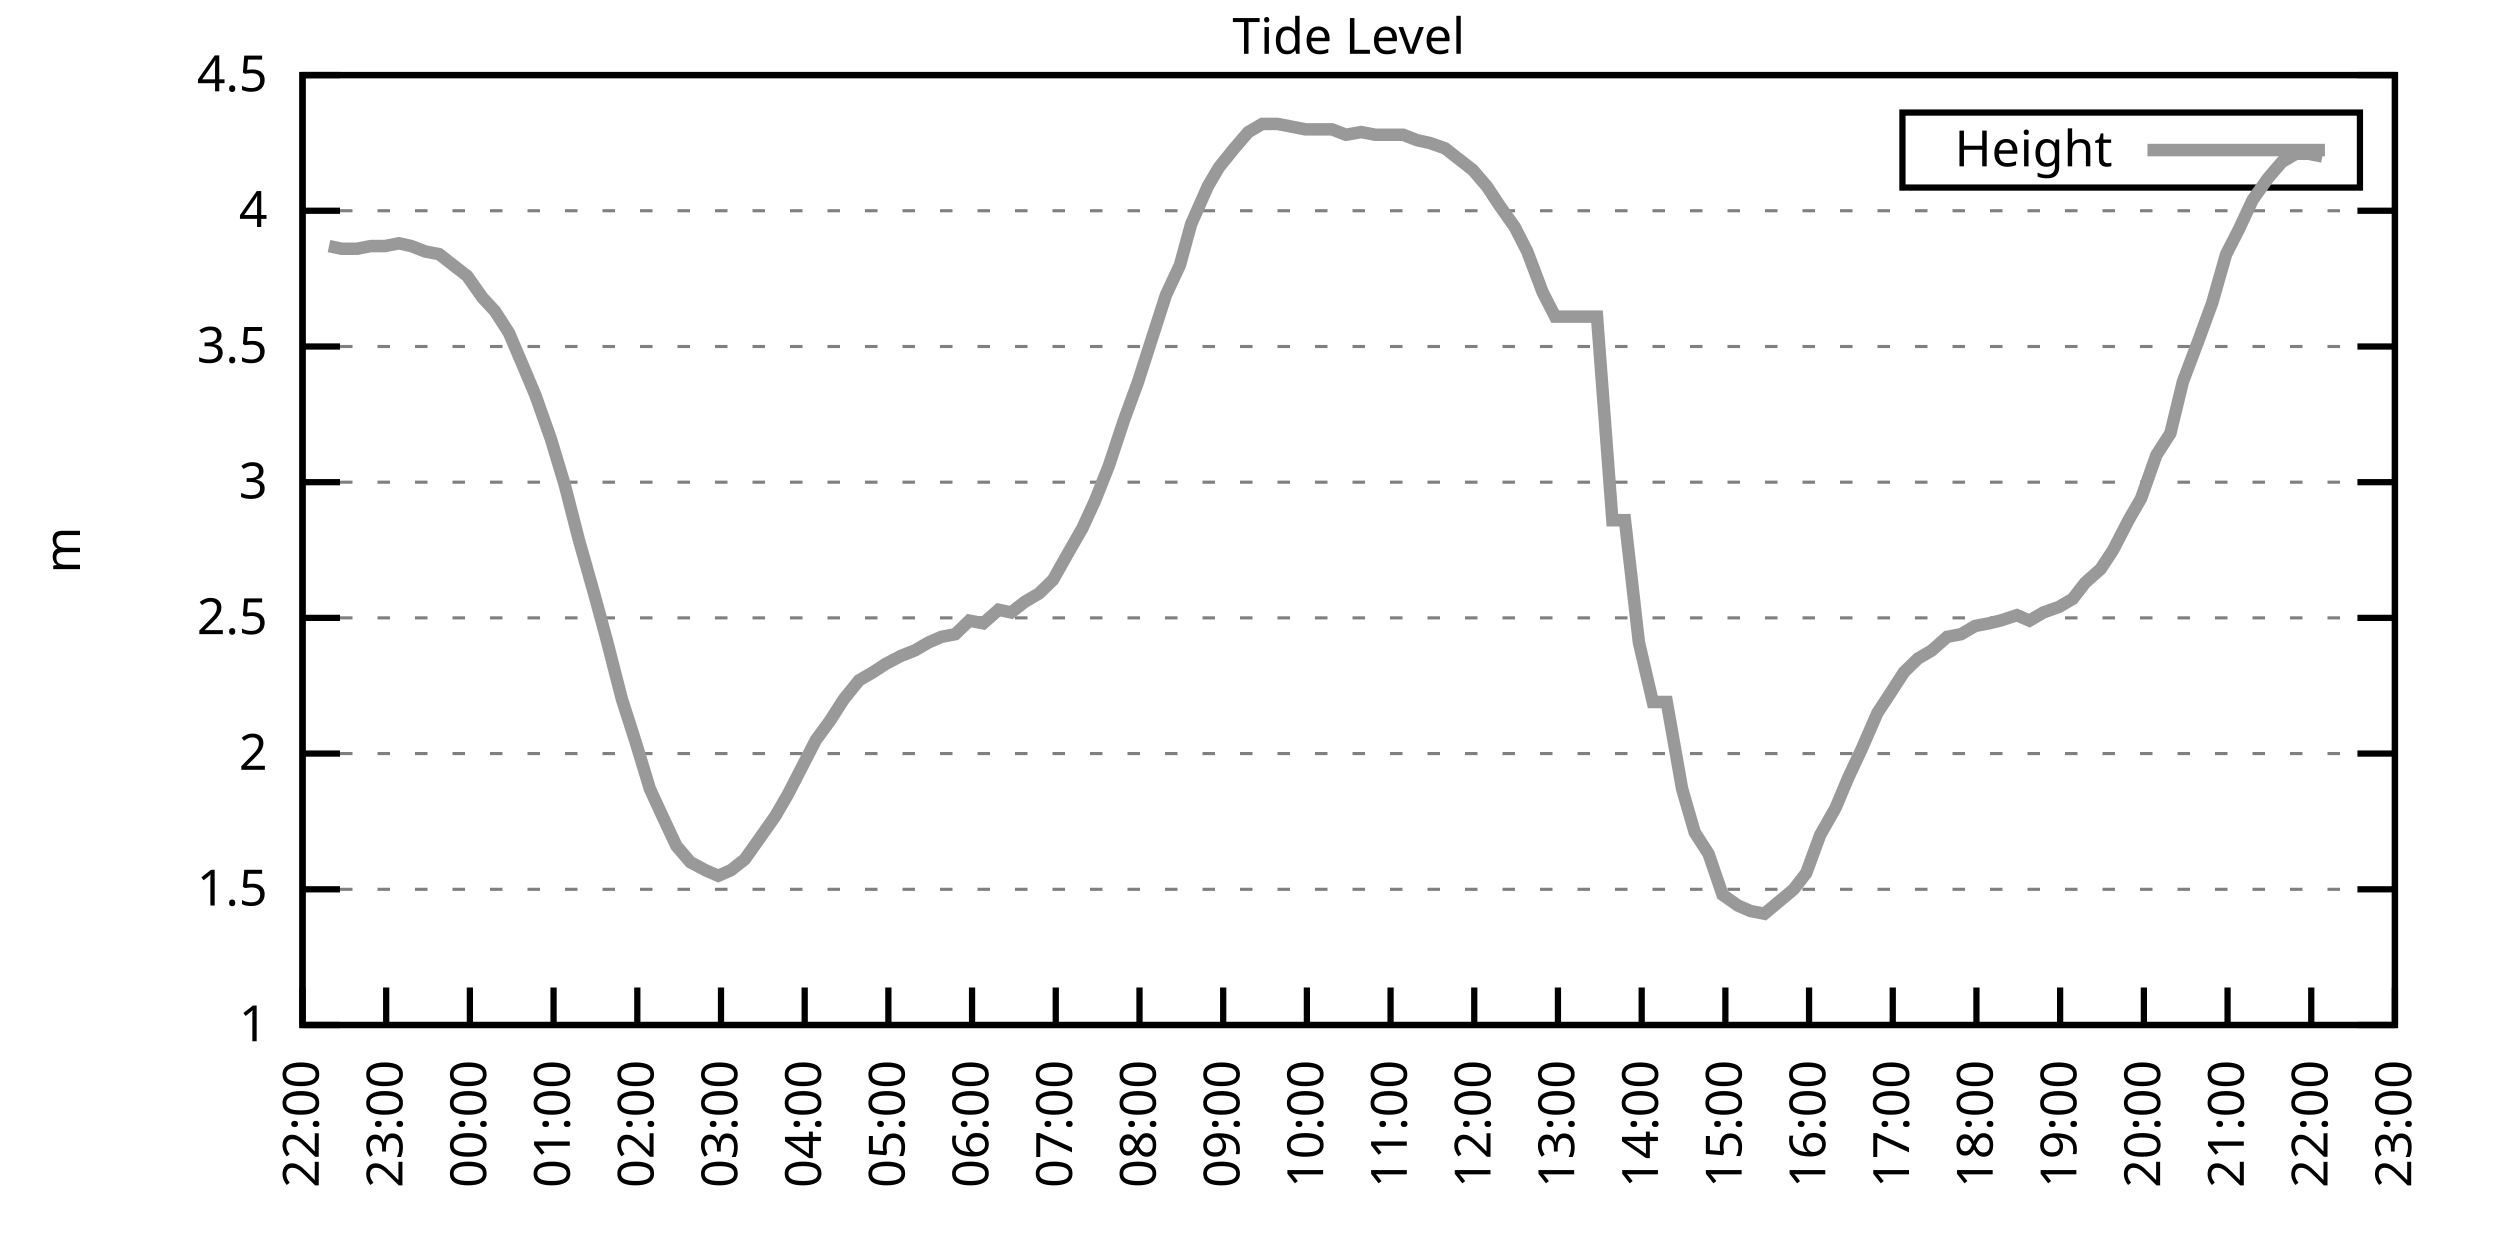
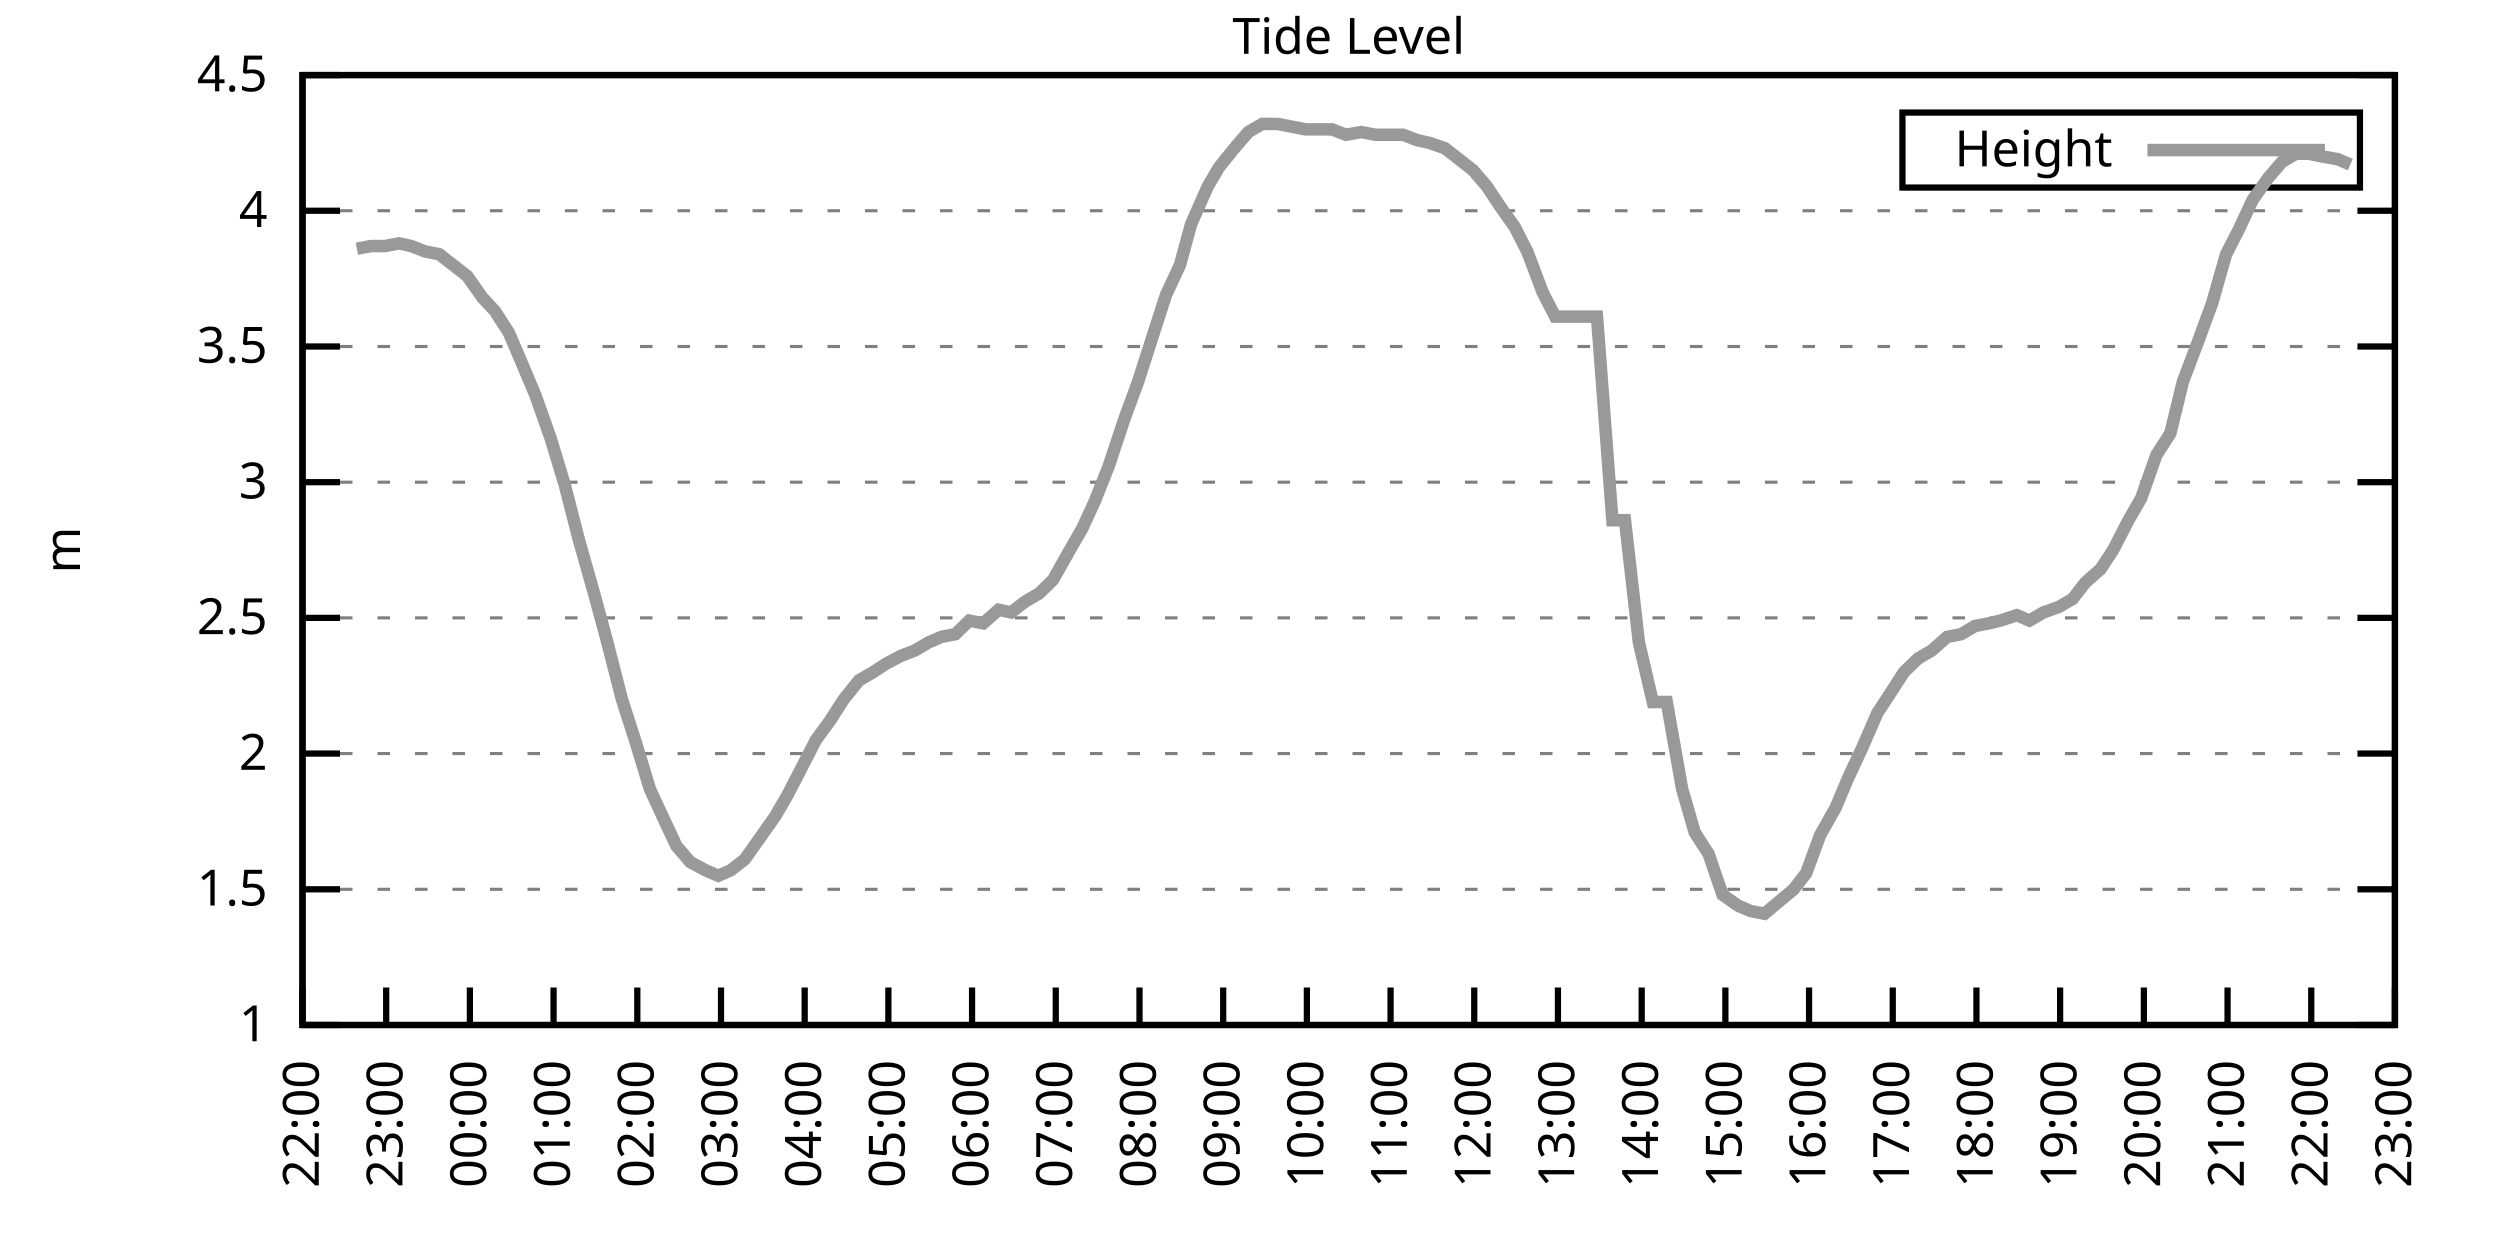
<svg xmlns="http://www.w3.org/2000/svg" xmlns:xlink="http://www.w3.org/1999/xlink" width="400" height="200" viewBox="0 0 400 200">
  <g id="gnuplot_canvas">
    <rect x="0" y="0" width="400" height="200" fill="none" />
    <defs>
      <circle id="gpDot" r="0.5" stroke-width="0.5" stroke="currentColor" />
      <path id="gpPt0" stroke-width="0.333" stroke="currentColor" d="M-1,0 h2 M0,-1 v2" />
      <path id="gpPt1" stroke-width="0.333" stroke="currentColor" d="M-1,-1 L1,1 M1,-1 L-1,1" />
      <path id="gpPt2" stroke-width="0.333" stroke="currentColor" d="M-1,0 L1,0 M0,-1 L0,1 M-1,-1 L1,1 M-1,1 L1,-1" />
      <rect id="gpPt3" stroke-width="0.333" stroke="currentColor" x="-1" y="-1" width="2" height="2" />
      <rect id="gpPt4" stroke-width="0.333" stroke="currentColor" fill="currentColor" x="-1" y="-1" width="2" height="2" />
      <circle id="gpPt5" stroke-width="0.333" stroke="currentColor" cx="0" cy="0" r="1" />
      <use xlink:href="#gpPt5" id="gpPt6" fill="currentColor" stroke="none" />
      <path id="gpPt7" stroke-width="0.333" stroke="currentColor" d="M0,-1.33 L-1.33,0.67 L1.33,0.67 z" />
      <use xlink:href="#gpPt7" id="gpPt8" fill="currentColor" stroke="none" />
      <use xlink:href="#gpPt7" id="gpPt9" stroke="currentColor" transform="rotate(180)" />
      <use xlink:href="#gpPt9" id="gpPt10" fill="currentColor" stroke="none" />
      <use xlink:href="#gpPt3" id="gpPt11" stroke="currentColor" transform="rotate(45)" />
      <use xlink:href="#gpPt11" id="gpPt12" fill="currentColor" stroke="none" />
      <path id="gpPt13" stroke-width="0.333" stroke="currentColor" d="M0,1.330 L1.265,0.411 L0.782,-1.067 L-0.782,-1.076 L-1.265,0.411 z" />
      <use xlink:href="#gpPt13" id="gpPt14" fill="currentColor" stroke="none" />
      <filter id="textbox" filterUnits="objectBoundingBox" x="0" y="0" height="1" width="1">
        <feFlood flood-color="white" flood-opacity="1" result="bgnd" />
        <feComposite in="SourceGraphic" in2="bgnd" operator="atop" />
      </filter>
      <filter id="greybox" filterUnits="objectBoundingBox" x="0" y="0" height="1" width="1">
        <feFlood flood-color="lightgrey" flood-opacity="1" result="grey" />
        <feComposite in="SourceGraphic" in2="grey" operator="atop" />
      </filter>
    </defs>
    <g fill="none" color="white" stroke="currentColor" stroke-width="1.00" stroke-linecap="butt" stroke-linejoin="miter">
</g>
    <g fill="none" color="black" stroke="currentColor" stroke-width="1.00" stroke-linecap="butt" stroke-linejoin="miter">
      <g stroke="none" shape-rendering="crispEdges">
        <polygon fill="rgb(255, 255, 255)" points="48.40,164.00 383.18,164.00 383.18,12.02 48.40,12.02 " />
      </g>
    </g>
    <g fill="none" color="black" stroke="currentColor" stroke-width="1.00" stroke-linecap="butt" stroke-linejoin="miter">
</g>
    <g fill="none" color="black" stroke="black" stroke-width="0.50" stroke-linecap="butt" stroke-linejoin="miter">
</g>
    <g fill="none" color="gray" stroke="currentColor" stroke-width="0.50" stroke-linecap="butt" stroke-linejoin="miter">
      <path stroke="gray" stroke-dasharray="2,4" class="gridline" d="M48.40,164.00 L383.19,164.00  " />
    </g>
    <g fill="none" color="gray" stroke="gray" stroke-width="1.00" stroke-linecap="butt" stroke-linejoin="miter">
</g>
    <g fill="none" color="black" stroke="currentColor" stroke-width="1.00" stroke-linecap="butt" stroke-linejoin="miter">
      <path stroke="black" d="M48.40,164.00 L54.40,164.00 M383.19,164.00 L377.19,164.00  " />
      <g transform="translate(42.80,166.60)" stroke="none" fill="black" font-family="Sans" font-size="8.00" text-anchor="end">
        <text>
          <tspan font-family="Sans"> 1</tspan>
        </text>
      </g>
    </g>
    <g fill="none" color="black" stroke="currentColor" stroke-width="1.00" stroke-linecap="butt" stroke-linejoin="miter">
</g>
    <g fill="none" color="black" stroke="black" stroke-width="0.50" stroke-linecap="butt" stroke-linejoin="miter">
</g>
    <g fill="none" color="gray" stroke="currentColor" stroke-width="0.50" stroke-linecap="butt" stroke-linejoin="miter">
      <path stroke="gray" stroke-dasharray="2,4" class="gridline" d="M48.40,142.29 L383.19,142.29  " />
    </g>
    <g fill="none" color="gray" stroke="gray" stroke-width="1.00" stroke-linecap="butt" stroke-linejoin="miter">
</g>
    <g fill="none" color="black" stroke="currentColor" stroke-width="1.00" stroke-linecap="butt" stroke-linejoin="miter">
      <path stroke="black" d="M48.40,142.29 L54.40,142.29 M383.19,142.29 L377.19,142.29  " />
      <g transform="translate(42.80,144.89)" stroke="none" fill="black" font-family="Sans" font-size="8.00" text-anchor="end">
        <text>
          <tspan font-family="Sans"> 1.5</tspan>
        </text>
      </g>
    </g>
    <g fill="none" color="black" stroke="currentColor" stroke-width="1.00" stroke-linecap="butt" stroke-linejoin="miter">
</g>
    <g fill="none" color="black" stroke="black" stroke-width="0.50" stroke-linecap="butt" stroke-linejoin="miter">
</g>
    <g fill="none" color="gray" stroke="currentColor" stroke-width="0.50" stroke-linecap="butt" stroke-linejoin="miter">
      <path stroke="gray" stroke-dasharray="2,4" class="gridline" d="M48.40,120.57 L383.19,120.57  " />
    </g>
    <g fill="none" color="gray" stroke="gray" stroke-width="1.00" stroke-linecap="butt" stroke-linejoin="miter">
</g>
    <g fill="none" color="black" stroke="currentColor" stroke-width="1.00" stroke-linecap="butt" stroke-linejoin="miter">
      <path stroke="black" d="M48.40,120.57 L54.40,120.57 M383.19,120.57 L377.19,120.57  " />
      <g transform="translate(42.80,123.17)" stroke="none" fill="black" font-family="Sans" font-size="8.00" text-anchor="end">
        <text>
          <tspan font-family="Sans"> 2</tspan>
        </text>
      </g>
    </g>
    <g fill="none" color="black" stroke="currentColor" stroke-width="1.00" stroke-linecap="butt" stroke-linejoin="miter">
</g>
    <g fill="none" color="black" stroke="black" stroke-width="0.50" stroke-linecap="butt" stroke-linejoin="miter">
</g>
    <g fill="none" color="gray" stroke="currentColor" stroke-width="0.50" stroke-linecap="butt" stroke-linejoin="miter">
      <path stroke="gray" stroke-dasharray="2,4" class="gridline" d="M48.40,98.86 L383.19,98.86  " />
    </g>
    <g fill="none" color="gray" stroke="gray" stroke-width="1.00" stroke-linecap="butt" stroke-linejoin="miter">
</g>
    <g fill="none" color="black" stroke="currentColor" stroke-width="1.00" stroke-linecap="butt" stroke-linejoin="miter">
      <path stroke="black" d="M48.40,98.86 L54.40,98.86 M383.19,98.86 L377.19,98.86  " />
      <g transform="translate(42.80,101.46)" stroke="none" fill="black" font-family="Sans" font-size="8.00" text-anchor="end">
        <text>
          <tspan font-family="Sans"> 2.5</tspan>
        </text>
      </g>
    </g>
    <g fill="none" color="black" stroke="currentColor" stroke-width="1.00" stroke-linecap="butt" stroke-linejoin="miter">
</g>
    <g fill="none" color="black" stroke="black" stroke-width="0.50" stroke-linecap="butt" stroke-linejoin="miter">
</g>
    <g fill="none" color="gray" stroke="currentColor" stroke-width="0.50" stroke-linecap="butt" stroke-linejoin="miter">
      <path stroke="gray" stroke-dasharray="2,4" class="gridline" d="M48.40,77.15 L383.19,77.15  " />
    </g>
    <g fill="none" color="gray" stroke="gray" stroke-width="1.00" stroke-linecap="butt" stroke-linejoin="miter">
</g>
    <g fill="none" color="black" stroke="currentColor" stroke-width="1.00" stroke-linecap="butt" stroke-linejoin="miter">
      <path stroke="black" d="M48.40,77.15 L54.40,77.15 M383.19,77.15 L377.19,77.15  " />
      <g transform="translate(42.80,79.75)" stroke="none" fill="black" font-family="Sans" font-size="8.00" text-anchor="end">
        <text>
          <tspan font-family="Sans"> 3</tspan>
        </text>
      </g>
    </g>
    <g fill="none" color="black" stroke="currentColor" stroke-width="1.00" stroke-linecap="butt" stroke-linejoin="miter">
</g>
    <g fill="none" color="black" stroke="black" stroke-width="0.50" stroke-linecap="butt" stroke-linejoin="miter">
</g>
    <g fill="none" color="gray" stroke="currentColor" stroke-width="0.50" stroke-linecap="butt" stroke-linejoin="miter">
      <path stroke="gray" stroke-dasharray="2,4" class="gridline" d="M48.40,55.44 L383.19,55.44  " />
    </g>
    <g fill="none" color="gray" stroke="gray" stroke-width="1.00" stroke-linecap="butt" stroke-linejoin="miter">
</g>
    <g fill="none" color="black" stroke="currentColor" stroke-width="1.00" stroke-linecap="butt" stroke-linejoin="miter">
      <path stroke="black" d="M48.40,55.44 L54.40,55.44 M383.19,55.44 L377.19,55.44  " />
      <g transform="translate(42.80,58.04)" stroke="none" fill="black" font-family="Sans" font-size="8.00" text-anchor="end">
        <text>
          <tspan font-family="Sans"> 3.5</tspan>
        </text>
      </g>
    </g>
    <g fill="none" color="black" stroke="currentColor" stroke-width="1.00" stroke-linecap="butt" stroke-linejoin="miter">
</g>
    <g fill="none" color="black" stroke="black" stroke-width="0.50" stroke-linecap="butt" stroke-linejoin="miter">
</g>
    <g fill="none" color="gray" stroke="currentColor" stroke-width="0.50" stroke-linecap="butt" stroke-linejoin="miter">
      <path stroke="gray" stroke-dasharray="2,4" class="gridline" d="M48.40,33.72 L383.19,33.72  " />
    </g>
    <g fill="none" color="gray" stroke="gray" stroke-width="1.00" stroke-linecap="butt" stroke-linejoin="miter">
</g>
    <g fill="none" color="black" stroke="currentColor" stroke-width="1.00" stroke-linecap="butt" stroke-linejoin="miter">
      <path stroke="black" d="M48.40,33.72 L54.40,33.72 M383.19,33.72 L377.19,33.72  " />
      <g transform="translate(42.80,36.32)" stroke="none" fill="black" font-family="Sans" font-size="8.00" text-anchor="end">
        <text>
          <tspan font-family="Sans"> 4</tspan>
        </text>
      </g>
    </g>
    <g fill="none" color="black" stroke="currentColor" stroke-width="1.00" stroke-linecap="butt" stroke-linejoin="miter">
</g>
    <g fill="none" color="black" stroke="black" stroke-width="0.50" stroke-linecap="butt" stroke-linejoin="miter">
</g>
    <g fill="none" color="gray" stroke="currentColor" stroke-width="0.50" stroke-linecap="butt" stroke-linejoin="miter">
      <path stroke="gray" stroke-dasharray="2,4" class="gridline" d="M48.40,12.01 L383.19,12.01  " />
    </g>
    <g fill="none" color="gray" stroke="gray" stroke-width="1.00" stroke-linecap="butt" stroke-linejoin="miter">
</g>
    <g fill="none" color="black" stroke="currentColor" stroke-width="1.00" stroke-linecap="butt" stroke-linejoin="miter">
      <path stroke="black" d="M48.40,12.01 L54.40,12.01 M383.19,12.01 L377.19,12.01  " />
      <g transform="translate(42.80,14.61)" stroke="none" fill="black" font-family="Sans" font-size="8.00" text-anchor="end">
        <text>
          <tspan font-family="Sans"> 4.5</tspan>
        </text>
      </g>
    </g>
    <g fill="none" color="black" stroke="currentColor" stroke-width="1.00" stroke-linecap="butt" stroke-linejoin="miter">
      <path stroke="black" d="M48.40,164.00 L48.40,158.00  " />
      <g transform="translate(51.00,169.60) rotate(270.00)" stroke="none" fill="black" font-family="Sans" font-size="8.00" text-anchor="end">
        <text>
          <tspan font-family="Sans">22:00</tspan>
        </text>
      </g>
    </g>
    <g fill="none" color="black" stroke="currentColor" stroke-width="1.00" stroke-linecap="butt" stroke-linejoin="miter">
      <path stroke="black" d="M61.79,164.00 L61.79,158.00  " />
      <g transform="translate(64.39,169.60) rotate(270.00)" stroke="none" fill="black" font-family="Sans" font-size="8.00" text-anchor="end">
        <text>
          <tspan font-family="Sans">23:00</tspan>
        </text>
      </g>
    </g>
    <g fill="none" color="black" stroke="currentColor" stroke-width="1.00" stroke-linecap="butt" stroke-linejoin="miter">
      <path stroke="black" d="M75.18,164.00 L75.18,158.00  " />
      <g transform="translate(77.78,169.60) rotate(270.00)" stroke="none" fill="black" font-family="Sans" font-size="8.00" text-anchor="end">
        <text>
          <tspan font-family="Sans">00:00</tspan>
        </text>
      </g>
    </g>
    <g fill="none" color="black" stroke="currentColor" stroke-width="1.00" stroke-linecap="butt" stroke-linejoin="miter">
      <path stroke="black" d="M88.57,164.00 L88.57,158.00  " />
      <g transform="translate(91.17,169.60) rotate(270.00)" stroke="none" fill="black" font-family="Sans" font-size="8.00" text-anchor="end">
        <text>
          <tspan font-family="Sans">01:00</tspan>
        </text>
      </g>
    </g>
    <g fill="none" color="black" stroke="currentColor" stroke-width="1.00" stroke-linecap="butt" stroke-linejoin="miter">
      <path stroke="black" d="M101.97,164.00 L101.97,158.00  " />
      <g transform="translate(104.57,169.60) rotate(270.00)" stroke="none" fill="black" font-family="Sans" font-size="8.00" text-anchor="end">
        <text>
          <tspan font-family="Sans">02:00</tspan>
        </text>
      </g>
    </g>
    <g fill="none" color="black" stroke="currentColor" stroke-width="1.00" stroke-linecap="butt" stroke-linejoin="miter">
      <path stroke="black" d="M115.36,164.00 L115.36,158.00  " />
      <g transform="translate(117.96,169.60) rotate(270.00)" stroke="none" fill="black" font-family="Sans" font-size="8.00" text-anchor="end">
        <text>
          <tspan font-family="Sans">03:00</tspan>
        </text>
      </g>
    </g>
    <g fill="none" color="black" stroke="currentColor" stroke-width="1.00" stroke-linecap="butt" stroke-linejoin="miter">
      <path stroke="black" d="M128.75,164.00 L128.75,158.00  " />
      <g transform="translate(131.35,169.60) rotate(270.00)" stroke="none" fill="black" font-family="Sans" font-size="8.00" text-anchor="end">
        <text>
          <tspan font-family="Sans">04:00</tspan>
        </text>
      </g>
    </g>
    <g fill="none" color="black" stroke="currentColor" stroke-width="1.00" stroke-linecap="butt" stroke-linejoin="miter">
      <path stroke="black" d="M142.14,164.00 L142.14,158.00  " />
      <g transform="translate(144.74,169.60) rotate(270.00)" stroke="none" fill="black" font-family="Sans" font-size="8.00" text-anchor="end">
        <text>
          <tspan font-family="Sans">05:00</tspan>
        </text>
      </g>
    </g>
    <g fill="none" color="black" stroke="currentColor" stroke-width="1.00" stroke-linecap="butt" stroke-linejoin="miter">
      <path stroke="black" d="M155.53,164.00 L155.53,158.00  " />
      <g transform="translate(158.13,169.60) rotate(270.00)" stroke="none" fill="black" font-family="Sans" font-size="8.00" text-anchor="end">
        <text>
          <tspan font-family="Sans">06:00</tspan>
        </text>
      </g>
    </g>
    <g fill="none" color="black" stroke="currentColor" stroke-width="1.00" stroke-linecap="butt" stroke-linejoin="miter">
      <path stroke="black" d="M168.92,164.00 L168.92,158.00  " />
      <g transform="translate(171.52,169.60) rotate(270.00)" stroke="none" fill="black" font-family="Sans" font-size="8.00" text-anchor="end">
        <text>
          <tspan font-family="Sans">07:00</tspan>
        </text>
      </g>
    </g>
    <g fill="none" color="black" stroke="currentColor" stroke-width="1.00" stroke-linecap="butt" stroke-linejoin="miter">
      <path stroke="black" d="M182.32,164.00 L182.32,158.00  " />
      <g transform="translate(184.92,169.60) rotate(270.00)" stroke="none" fill="black" font-family="Sans" font-size="8.00" text-anchor="end">
        <text>
          <tspan font-family="Sans">08:00</tspan>
        </text>
      </g>
    </g>
    <g fill="none" color="black" stroke="currentColor" stroke-width="1.00" stroke-linecap="butt" stroke-linejoin="miter">
      <path stroke="black" d="M195.71,164.00 L195.71,158.00  " />
      <g transform="translate(198.31,169.60) rotate(270.00)" stroke="none" fill="black" font-family="Sans" font-size="8.00" text-anchor="end">
        <text>
          <tspan font-family="Sans">09:00</tspan>
        </text>
      </g>
    </g>
    <g fill="none" color="black" stroke="currentColor" stroke-width="1.00" stroke-linecap="butt" stroke-linejoin="miter">
      <path stroke="black" d="M209.10,164.00 L209.10,158.00  " />
      <g transform="translate(211.70,169.60) rotate(270.00)" stroke="none" fill="black" font-family="Sans" font-size="8.00" text-anchor="end">
        <text>
          <tspan font-family="Sans">10:00</tspan>
        </text>
      </g>
    </g>
    <g fill="none" color="black" stroke="currentColor" stroke-width="1.00" stroke-linecap="butt" stroke-linejoin="miter">
      <path stroke="black" d="M222.49,164.00 L222.49,158.00  " />
      <g transform="translate(225.09,169.60) rotate(270.00)" stroke="none" fill="black" font-family="Sans" font-size="8.00" text-anchor="end">
        <text>
          <tspan font-family="Sans">11:00</tspan>
        </text>
      </g>
    </g>
    <g fill="none" color="black" stroke="currentColor" stroke-width="1.00" stroke-linecap="butt" stroke-linejoin="miter">
      <path stroke="black" d="M235.88,164.00 L235.88,158.00  " />
      <g transform="translate(238.48,169.60) rotate(270.00)" stroke="none" fill="black" font-family="Sans" font-size="8.00" text-anchor="end">
        <text>
          <tspan font-family="Sans">12:00</tspan>
        </text>
      </g>
    </g>
    <g fill="none" color="black" stroke="currentColor" stroke-width="1.00" stroke-linecap="butt" stroke-linejoin="miter">
      <path stroke="black" d="M249.27,164.00 L249.27,158.00  " />
      <g transform="translate(251.87,169.60) rotate(270.00)" stroke="none" fill="black" font-family="Sans" font-size="8.00" text-anchor="end">
        <text>
          <tspan font-family="Sans">13:00</tspan>
        </text>
      </g>
    </g>
    <g fill="none" color="black" stroke="currentColor" stroke-width="1.00" stroke-linecap="butt" stroke-linejoin="miter">
      <path stroke="black" d="M262.67,164.00 L262.67,158.00  " />
      <g transform="translate(265.27,169.60) rotate(270.00)" stroke="none" fill="black" font-family="Sans" font-size="8.00" text-anchor="end">
        <text>
          <tspan font-family="Sans">14:00</tspan>
        </text>
      </g>
    </g>
    <g fill="none" color="black" stroke="currentColor" stroke-width="1.00" stroke-linecap="butt" stroke-linejoin="miter">
      <path stroke="black" d="M276.06,164.00 L276.06,158.00  " />
      <g transform="translate(278.66,169.60) rotate(270.00)" stroke="none" fill="black" font-family="Sans" font-size="8.00" text-anchor="end">
        <text>
          <tspan font-family="Sans">15:00</tspan>
        </text>
      </g>
    </g>
    <g fill="none" color="black" stroke="currentColor" stroke-width="1.00" stroke-linecap="butt" stroke-linejoin="miter">
      <path stroke="black" d="M289.45,164.00 L289.45,158.00  " />
      <g transform="translate(292.05,169.60) rotate(270.00)" stroke="none" fill="black" font-family="Sans" font-size="8.00" text-anchor="end">
        <text>
          <tspan font-family="Sans">16:00</tspan>
        </text>
      </g>
    </g>
    <g fill="none" color="black" stroke="currentColor" stroke-width="1.00" stroke-linecap="butt" stroke-linejoin="miter">
      <path stroke="black" d="M302.84,164.00 L302.84,158.00  " />
      <g transform="translate(305.44,169.60) rotate(270.00)" stroke="none" fill="black" font-family="Sans" font-size="8.00" text-anchor="end">
        <text>
          <tspan font-family="Sans">17:00</tspan>
        </text>
      </g>
    </g>
    <g fill="none" color="black" stroke="currentColor" stroke-width="1.00" stroke-linecap="butt" stroke-linejoin="miter">
      <path stroke="black" d="M316.23,164.00 L316.23,158.00  " />
      <g transform="translate(318.83,169.60) rotate(270.00)" stroke="none" fill="black" font-family="Sans" font-size="8.00" text-anchor="end">
        <text>
          <tspan font-family="Sans">18:00</tspan>
        </text>
      </g>
    </g>
    <g fill="none" color="black" stroke="currentColor" stroke-width="1.00" stroke-linecap="butt" stroke-linejoin="miter">
      <path stroke="black" d="M329.62,164.00 L329.62,158.00  " />
      <g transform="translate(332.22,169.60) rotate(270.00)" stroke="none" fill="black" font-family="Sans" font-size="8.00" text-anchor="end">
        <text>
          <tspan font-family="Sans">19:00</tspan>
        </text>
      </g>
    </g>
    <g fill="none" color="black" stroke="currentColor" stroke-width="1.00" stroke-linecap="butt" stroke-linejoin="miter">
      <path stroke="black" d="M343.02,164.00 L343.02,158.00  " />
      <g transform="translate(345.62,169.60) rotate(270.00)" stroke="none" fill="black" font-family="Sans" font-size="8.00" text-anchor="end">
        <text>
          <tspan font-family="Sans">20:00</tspan>
        </text>
      </g>
    </g>
    <g fill="none" color="black" stroke="currentColor" stroke-width="1.00" stroke-linecap="butt" stroke-linejoin="miter">
      <path stroke="black" d="M356.41,164.00 L356.41,158.00  " />
      <g transform="translate(359.01,169.60) rotate(270.00)" stroke="none" fill="black" font-family="Sans" font-size="8.00" text-anchor="end">
        <text>
          <tspan font-family="Sans">21:00</tspan>
        </text>
      </g>
    </g>
    <g fill="none" color="black" stroke="currentColor" stroke-width="1.00" stroke-linecap="butt" stroke-linejoin="miter">
      <path stroke="black" d="M369.80,164.00 L369.80,158.00  " />
      <g transform="translate(372.40,169.60) rotate(270.00)" stroke="none" fill="black" font-family="Sans" font-size="8.00" text-anchor="end">
        <text>
          <tspan font-family="Sans">22:00</tspan>
        </text>
      </g>
    </g>
    <g fill="none" color="black" stroke="currentColor" stroke-width="1.00" stroke-linecap="butt" stroke-linejoin="miter">
      <path stroke="black" d="M383.19,164.00 L383.19,158.00  " />
      <g transform="translate(385.79,169.60) rotate(270.00)" stroke="none" fill="black" font-family="Sans" font-size="8.00" text-anchor="end">
        <text>
          <tspan font-family="Sans">23:00</tspan>
        </text>
      </g>
    </g>
    <g fill="none" color="black" stroke="currentColor" stroke-width="1.00" stroke-linecap="butt" stroke-linejoin="miter">
</g>
    <g fill="none" color="black" stroke="currentColor" stroke-width="1.00" stroke-linecap="butt" stroke-linejoin="miter">
      <path stroke="black" d="M48.40,12.01 L48.40,164.00 L383.19,164.00 L383.19,12.01 L48.40,12.01 Z  " />
    </g>
    <g fill="none" color="black" stroke="currentColor" stroke-width="1.00" stroke-linecap="butt" stroke-linejoin="miter">
</g>
    <g fill="none" color="black" stroke="currentColor" stroke-width="1.00" stroke-linecap="butt" stroke-linejoin="miter">
      <path stroke="black" d="M304.39,30.01 L304.39,18.01 L377.59,18.01 L377.59,30.01 L304.39,30.01 Z  " />
    </g>
    <g id="Tide_level_plot_1">
      <g fill="none" color="white" stroke="black" stroke-width="2.00" stroke-linecap="butt" stroke-linejoin="miter">
</g>
      <g fill="none" color="black" stroke="currentColor" stroke-width="2.00" stroke-linecap="butt" stroke-linejoin="miter">
        <g transform="translate(337.99,26.61)" stroke="none" fill="black" font-family="Sans" font-size="8.00" text-anchor="end">
          <text>
            <tspan font-family="Sans">Height</tspan>
          </text>
        </g>
      </g>
      <g fill="none" color="black" stroke="currentColor" stroke-width="2.00" stroke-linecap="butt" stroke-linejoin="miter">
-         <path stroke="rgb(153, 153, 153)" d="M343.59,24.01 L371.99,24.01 M52.64,39.37 L54.65,39.80 L57.10,39.80 L59.34,39.37 L61.57,39.37 L63.80,38.93   L65.81,39.37 L68.04,40.24 L70.27,40.67 L72.50,42.41 L74.74,44.15 L77.19,47.62 L79.20,49.79 L81.43,53.26   L83.66,58.48 L85.67,63.25 L88.13,70.20 L90.36,77.58 L92.59,86.27 L95.05,94.95 L97.06,102.34 L99.51,111.89   L101.74,118.84 L103.98,126.22 L105.98,130.56 L108.22,135.34 L110.45,137.94 L112.90,139.25 L114.91,140.12 L116.92,139.25   L119.15,137.51 L121.61,134.04 L124.06,130.56 L126.07,127.09 L128.53,122.31 L130.54,118.40 L132.77,115.36 L135.00,111.89   L137.45,108.85 L139.69,107.55 L141.69,106.24 L144.15,104.94 L146.38,104.07 L148.61,102.77 L150.62,101.90 L152.85,101.47   L155.09,99.30 L157.32,99.73 L159.77,97.56 L161.78,97.99 L164.01,96.26 L166.25,94.95 L168.48,92.78 L170.93,88.44   L173.17,84.53 L175.17,80.19 L177.41,74.54 L179.86,67.16 L182.09,61.08 L184.32,54.13 L186.56,47.18 L188.79,42.41   L190.57,35.89 L193.25,29.81 L195.04,26.77 L197.49,23.73 L199.73,21.13 L201.96,19.83 L204.41,19.83 L206.64,20.26   L208.88,20.70 L210.88,20.70 L213.12,20.70 L215.35,21.56 L217.80,21.13 L220.04,21.56 L222.27,21.56 L224.50,21.56   L226.73,22.43 L228.74,22.87 L231.20,23.73 L233.43,25.47 L235.66,27.21 L237.89,29.81 L239.90,32.85 L242.36,36.33   L244.36,40.24 L246.82,46.75 L248.83,50.66 L251.06,50.66 L253.51,50.66 L255.52,50.66 L257.98,83.23 L259.99,83.23   L262.22,102.77 L264.45,112.32 L266.68,112.32 L269.14,126.22 L271.15,133.17 L273.38,136.64 L275.61,143.16 L278.07,144.89   L280.07,145.76 L282.31,146.20 L286.99,142.29 L289.00,139.68 L291.23,133.60 L293.69,129.26 L295.70,124.48 L297.93,119.71   L300.39,114.06 L302.39,111.02 L304.63,107.55 L306.86,105.38 L309.09,104.07 L311.54,101.90 L313.78,101.47 L316.01,100.16   L318.24,99.73 L320.03,99.30 L322.70,98.43 L324.71,99.30 L326.95,97.99 L329.40,97.12 L331.63,95.82 L333.64,93.22   L336.10,91.04 L338.10,88.00 L340.56,83.23 L342.57,79.75 L345.02,72.81 L347.26,69.33 L349.26,61.08 L351.72,54.57   L353.95,48.49 L356.18,40.67 L358.19,36.76 L360.42,31.99 L362.88,28.51 L365.11,25.91 L367.34,24.60 L369.35,24.60   L371.58,25.04  " />
+         <path stroke="rgb(153, 153, 153)" d="M343.59,24.01 L371.99,24.01 M57.10,39.80 L59.34,39.37 L61.57,39.37 L63.80,38.93 L65.81,39.37 L68.04,40.24   L70.27,40.67 L72.50,42.41 L74.74,44.15 L77.19,47.62 L79.20,49.79 L81.43,53.26 L83.66,58.48 L85.67,63.25   L88.13,70.20 L90.36,77.58 L92.59,86.27 L95.05,94.95 L97.06,102.34 L99.51,111.89 L101.74,118.84 L103.98,126.22   L105.98,130.56 L108.22,135.34 L110.45,137.94 L112.90,139.25 L114.91,140.12 L116.92,139.25 L119.15,137.51 L121.61,134.04   L124.06,130.56 L126.07,127.09 L128.53,122.31 L130.54,118.40 L132.77,115.36 L135.00,111.89 L137.45,108.85 L139.69,107.55   L141.69,106.24 L144.15,104.94 L146.38,104.07 L148.61,102.77 L150.62,101.90 L152.85,101.47 L155.09,99.30 L157.32,99.73   L159.77,97.56 L161.78,97.99 L164.01,96.26 L166.25,94.95 L168.48,92.78 L170.93,88.44 L173.17,84.53 L175.17,80.19   L177.41,74.54 L179.86,67.16 L182.09,61.08 L184.32,54.13 L186.56,47.18 L188.79,42.41 L190.57,35.89 L193.25,29.81   L195.04,26.77 L197.49,23.73 L199.73,21.13 L201.96,19.83 L204.41,19.83 L206.64,20.26 L208.88,20.70 L210.88,20.70   L213.12,20.70 L215.35,21.56 L217.80,21.13 L220.04,21.56 L222.27,21.56 L224.50,21.56 L226.73,22.43 L228.74,22.87   L231.20,23.73 L233.43,25.47 L235.66,27.21 L237.89,29.81 L239.90,32.85 L242.36,36.33 L244.36,40.24 L246.82,46.75   L248.83,50.66 L251.06,50.66 L253.51,50.66 L255.52,50.66 L257.98,83.23 L259.99,83.23 L262.22,102.77 L264.45,112.32   L266.68,112.32 L269.14,126.22 L271.15,133.17 L273.38,136.64 L275.61,143.16 L278.07,144.89 L280.07,145.76 L282.31,146.20   L286.99,142.29 L289.00,139.68 L291.23,133.60 L293.69,129.26 L295.70,124.48 L297.93,119.71 L300.39,114.06 L302.39,111.02   L304.63,107.55 L306.86,105.38 L309.09,104.07 L311.54,101.90 L313.78,101.47 L316.01,100.16 L318.24,99.73 L320.03,99.30   L322.70,98.43 L324.71,99.30 L326.95,97.99 L329.40,97.12 L331.63,95.82 L333.64,93.22 L336.10,91.04 L338.10,88.00   L340.56,83.23 L342.57,79.75 L345.02,72.81 L347.26,69.33 L349.26,61.08 L351.72,54.57 L353.95,48.49 L356.18,40.67   L358.19,36.76 L360.42,31.99 L362.88,28.51 L365.11,25.91 L367.34,24.60 L369.35,24.60 L371.58,25.04 L374.04,25.47   L376.05,26.34  " />
      </g>
    </g>
    <g fill="none" color="black" stroke="currentColor" stroke-width="2.00" stroke-linecap="butt" stroke-linejoin="miter">
</g>
    <g fill="none" color="black" stroke="black" stroke-width="1.00" stroke-linecap="butt" stroke-linejoin="miter">
</g>
    <g fill="none" color="black" stroke="currentColor" stroke-width="1.00" stroke-linecap="butt" stroke-linejoin="miter">
      <path stroke="black" d="M48.40,12.01 L48.40,164.00 L383.19,164.00 L383.19,12.01 L48.40,12.01 Z  " />
      <g transform="translate(12.80,88.01) rotate(270.00)" stroke="none" fill="black" font-family="Sans" font-size="8.00" text-anchor="middle">
        <text>
          <tspan font-family="Sans">m</tspan>
        </text>
      </g>
    </g>
    <g fill="none" color="black" stroke="currentColor" stroke-width="1.00" stroke-linecap="butt" stroke-linejoin="miter">
</g>
    <g fill="none" color="black" stroke="currentColor" stroke-width="1.00" stroke-linecap="butt" stroke-linejoin="miter">
      <g transform="translate(215.79,8.61)" stroke="none" fill="black" font-family="Sans" font-size="8.00" text-anchor="middle">
        <text>
          <tspan font-family="Sans">Tide Level</tspan>
        </text>
      </g>
    </g>
    <g fill="none" color="black" stroke="currentColor" stroke-width="1.00" stroke-linecap="butt" stroke-linejoin="miter">
</g>
  </g>
</svg>
